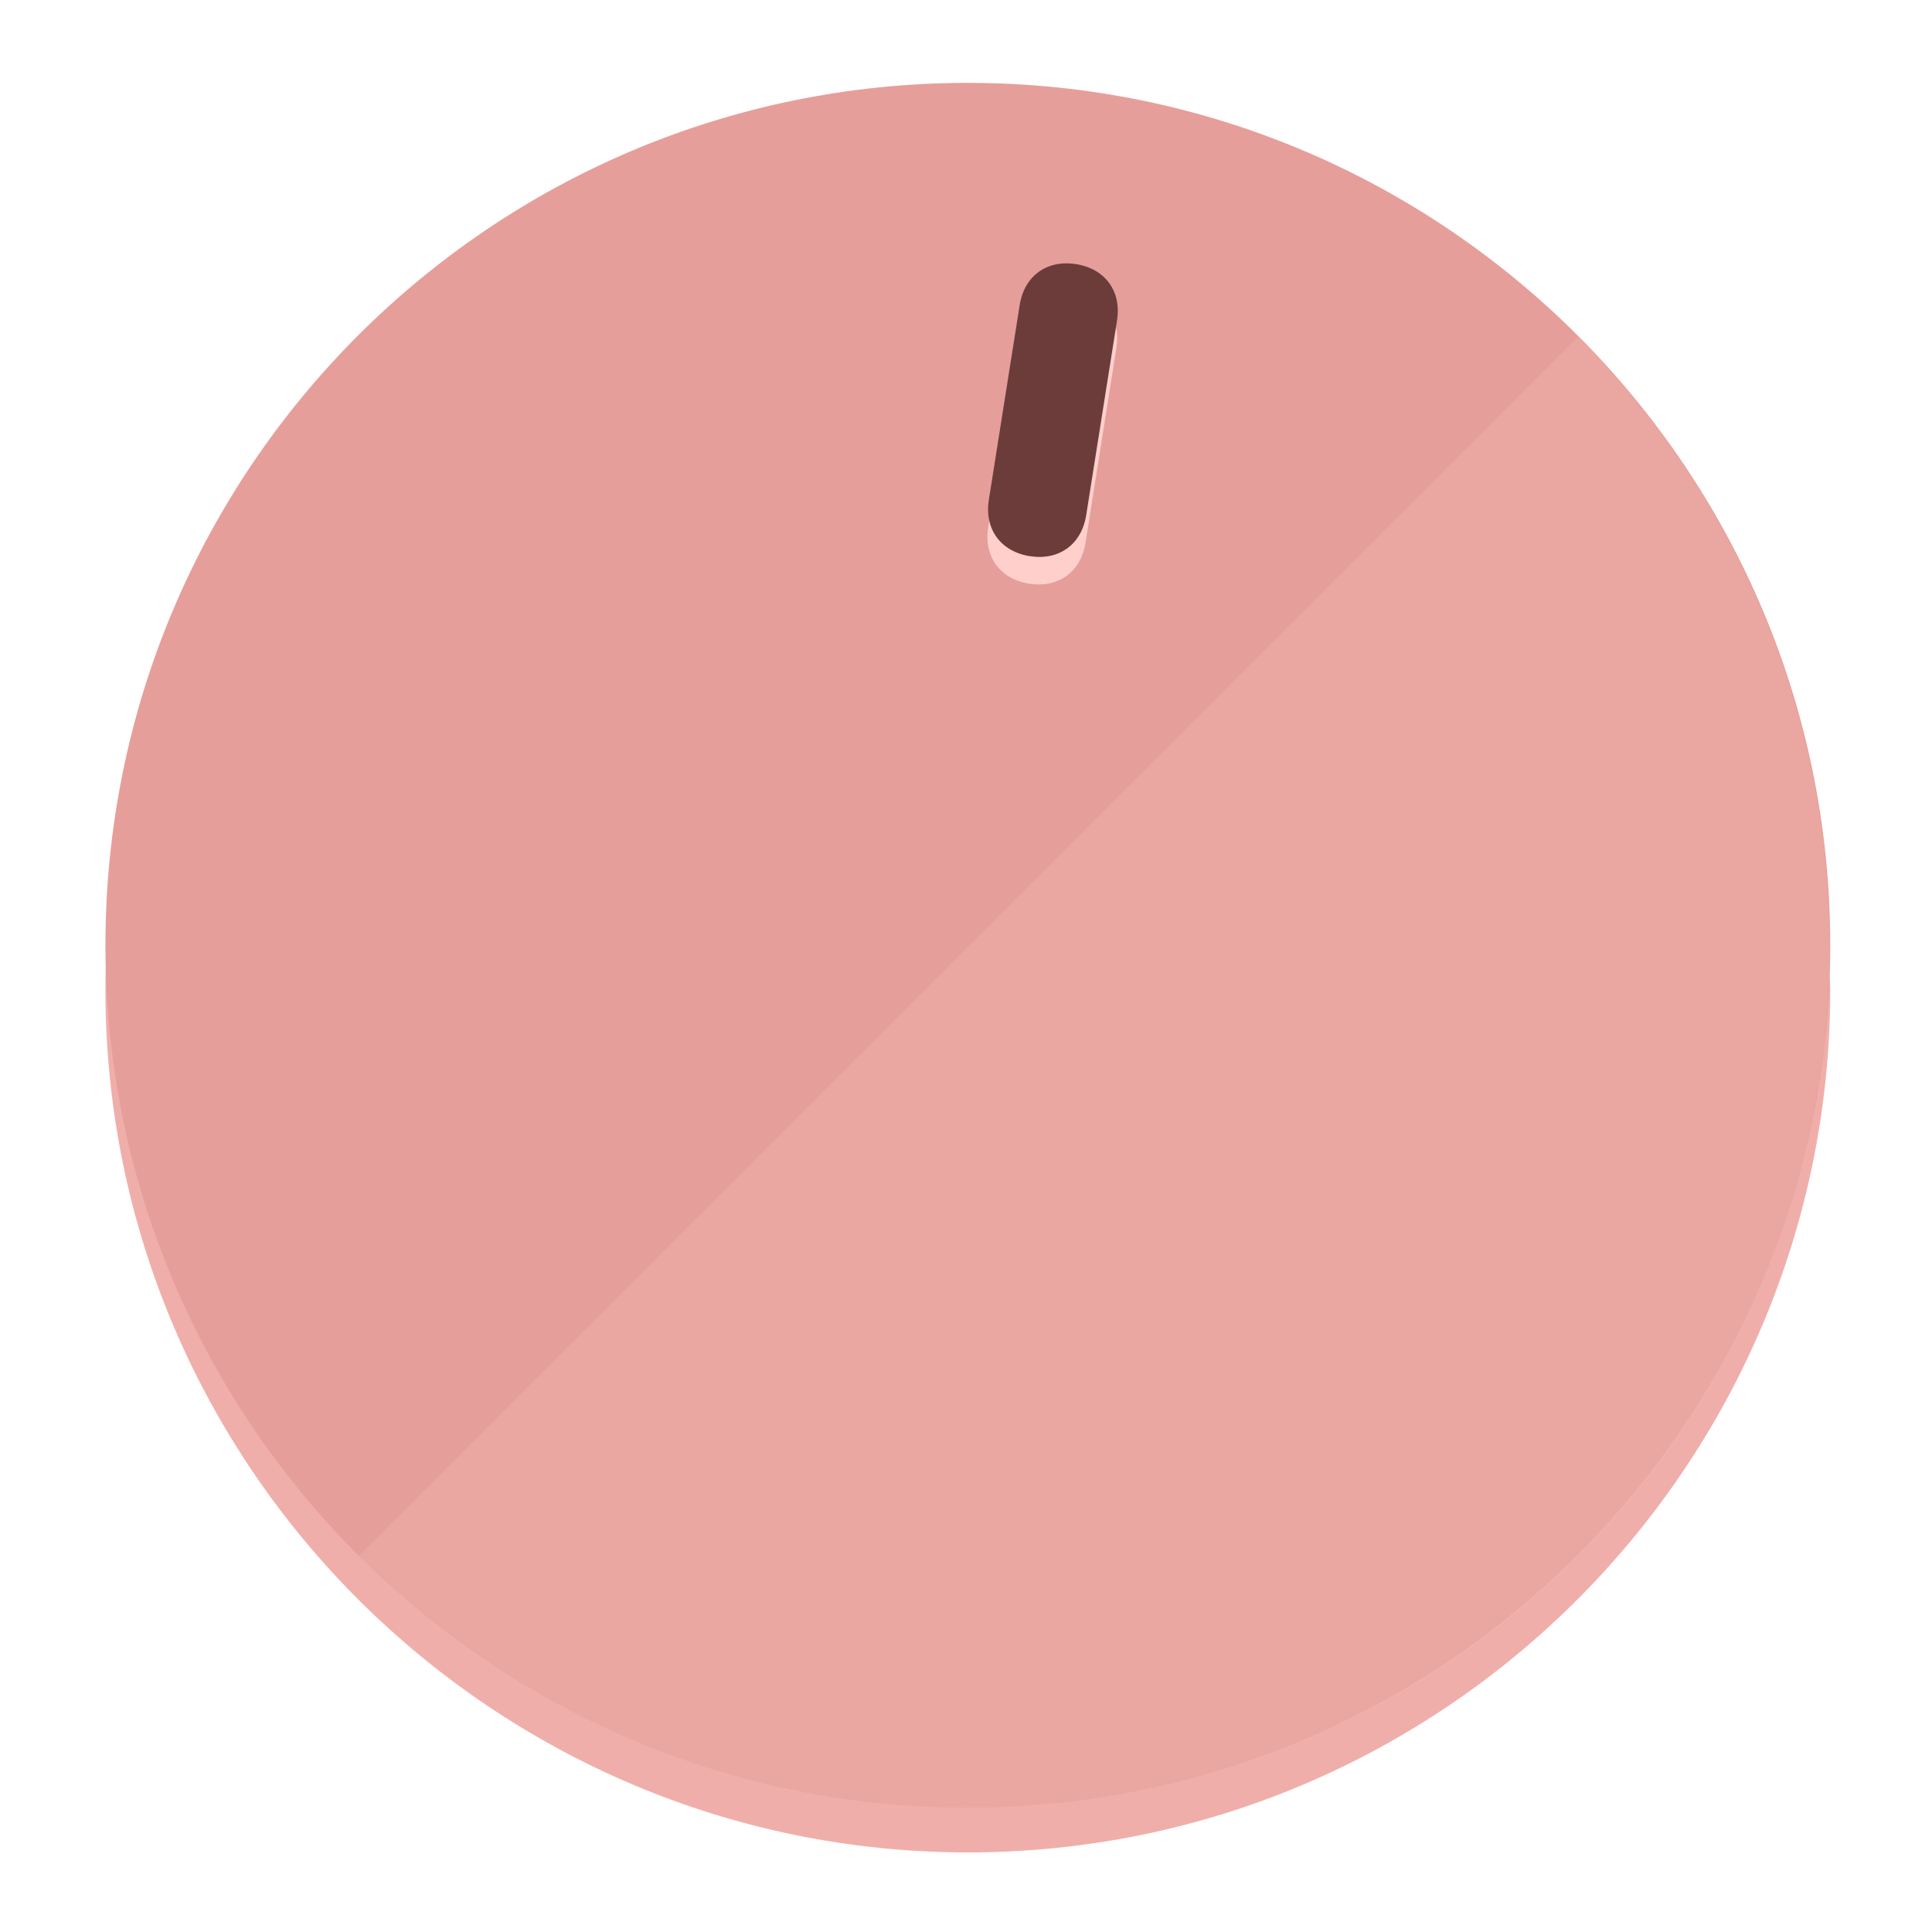
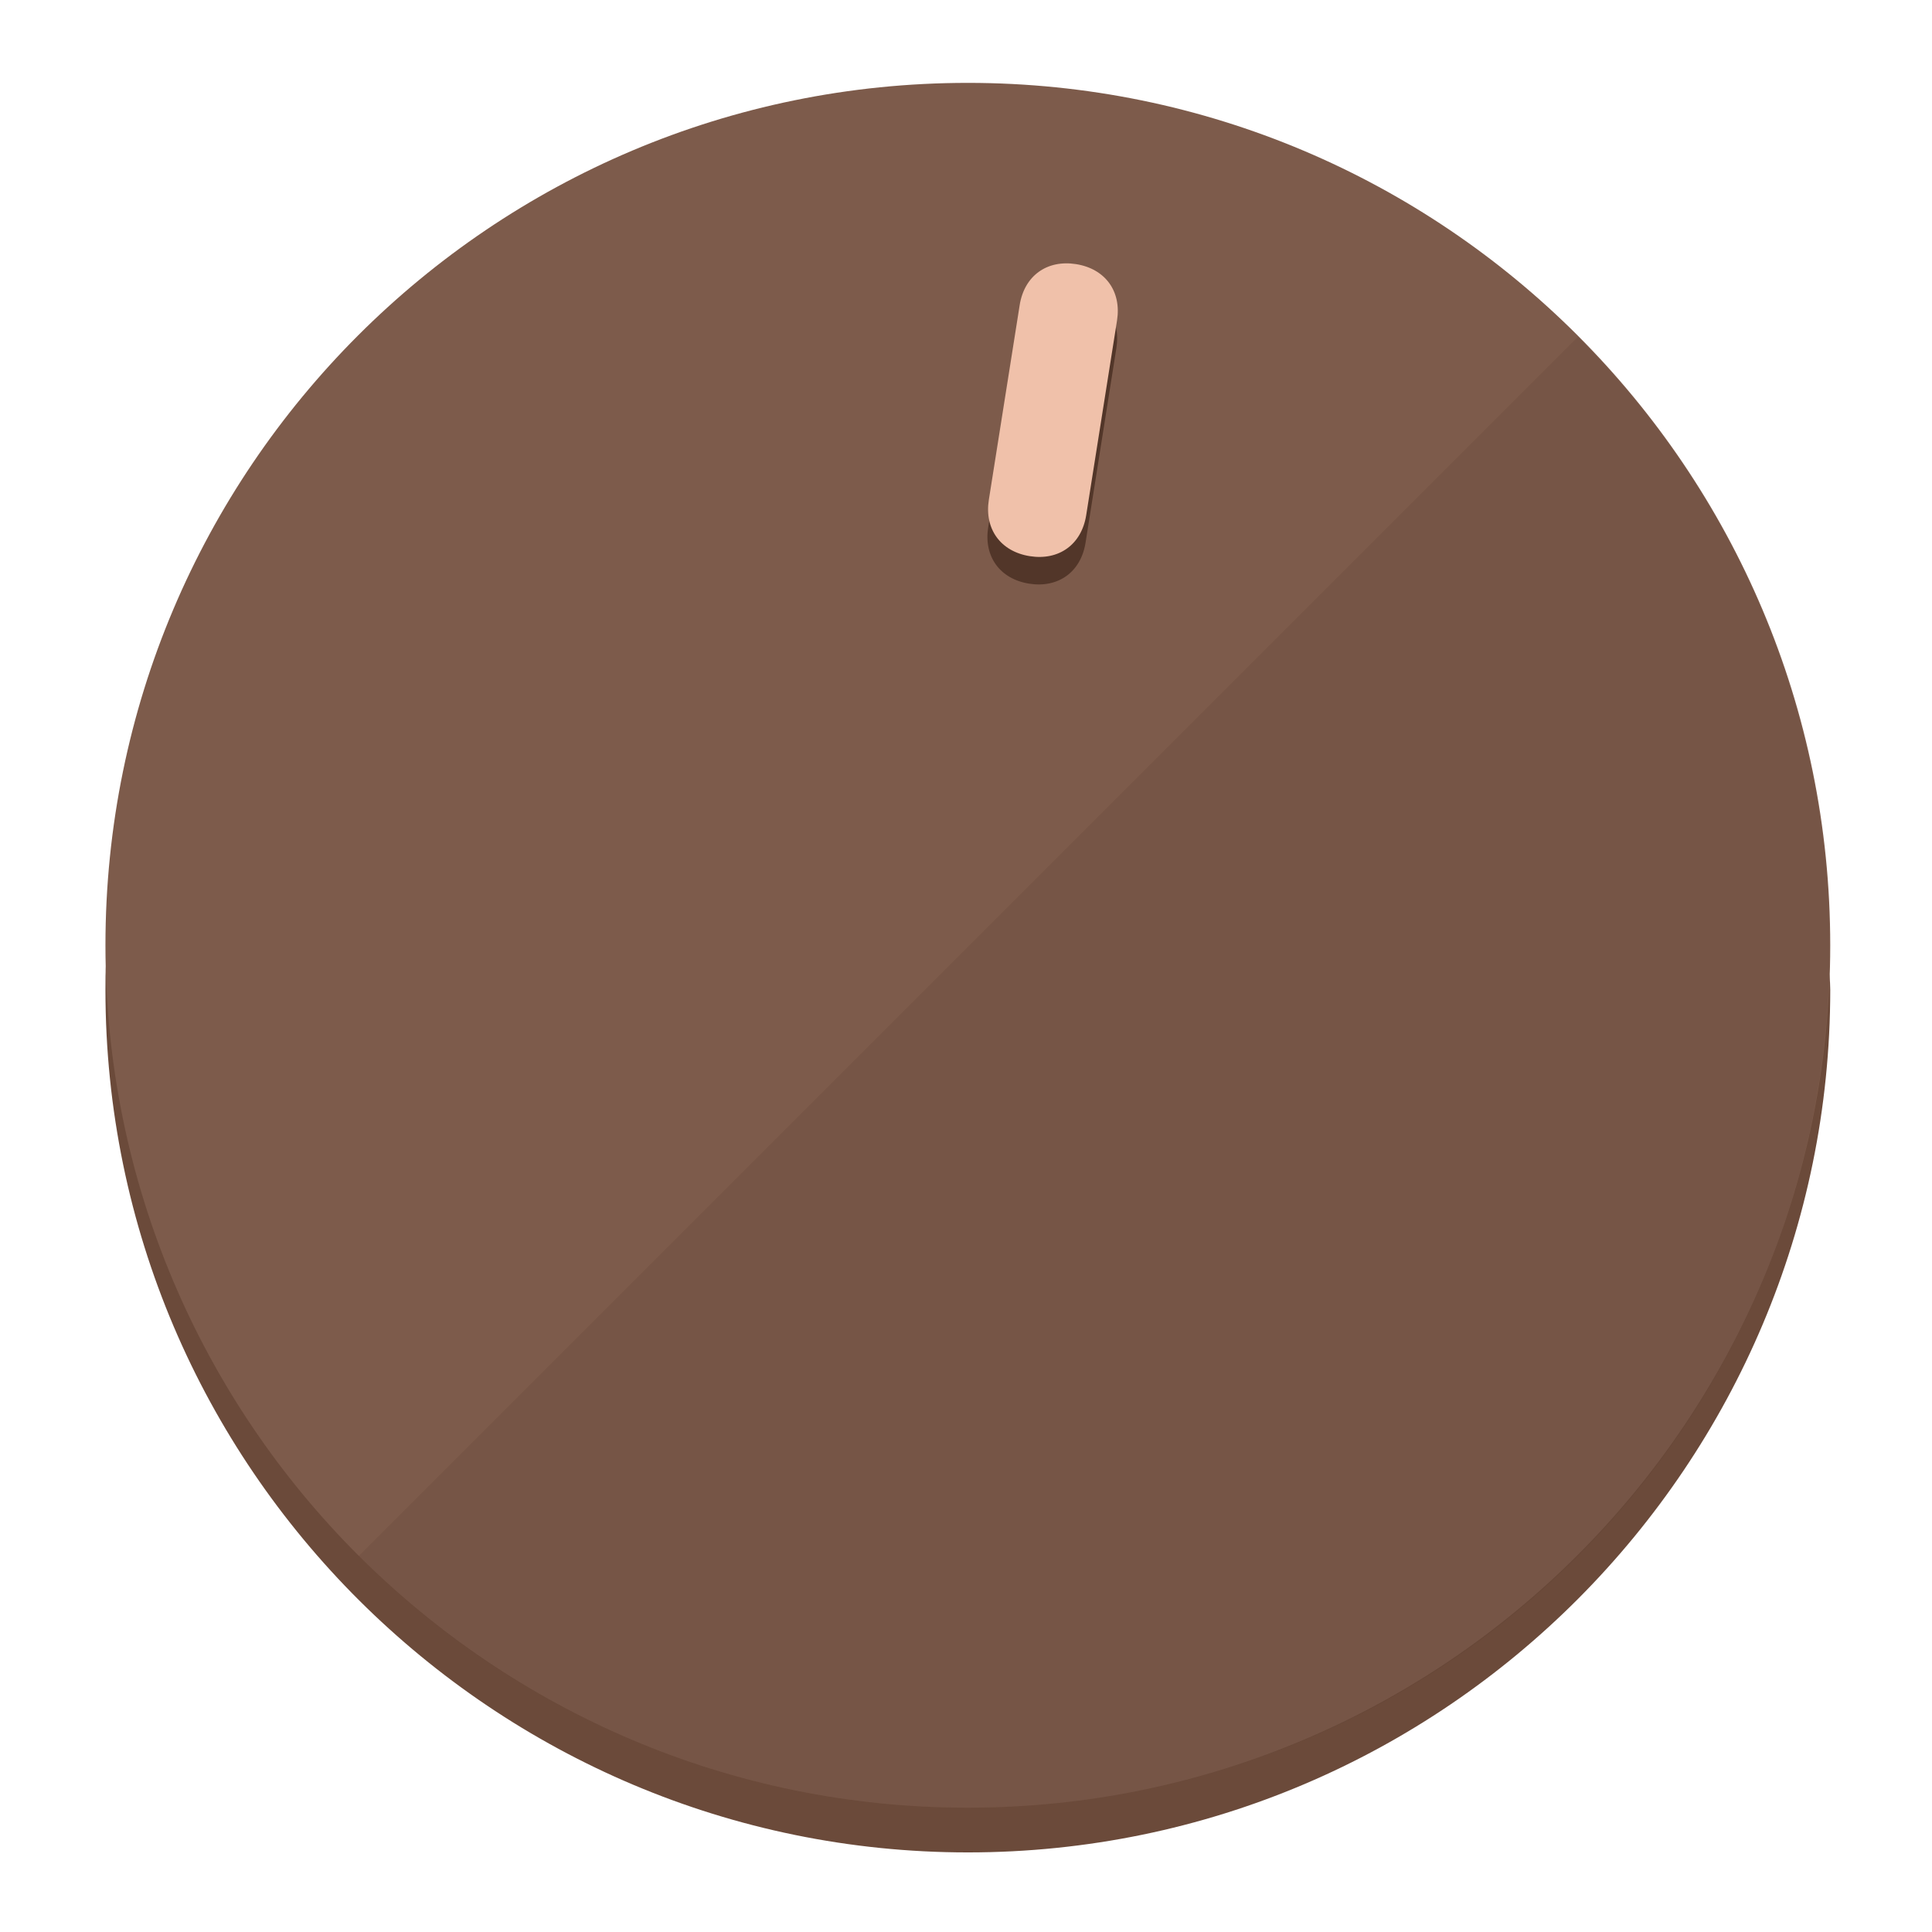
<svg xmlns="http://www.w3.org/2000/svg" height="120px" width="120px" version="1.1" id="Layer_1" viewBox="0 0 496.8 496.8" xml:space="preserve">
  <defs id="defs23" />
  <g id="g3158">
-     <path style="display:inline;fill:#F0AEAA;fill-opacity:1;stroke-width:1.584" d="m 248.875,445.92 c 116.582,0 212.89,-91.238 220.493,-205.286 0,5.069 1.267,8.87 1.267,13.939 0,121.651 -98.842,221.76 -221.76,221.76 -121.651,0 -221.76,-98.842 -221.76,-221.76 0,-5.069 0,-8.87 1.267,-13.939 7.603,114.048 103.91,205.286 220.493,205.286 z" id="path8" />
-     <circle style="display:inline;fill:#E69E9A;fill-opacity:1;stroke-width:1.584" cx="248.875" cy="243.071" r="221.76" id="circle12" />
-     <path style="display:inline;fill:#FFCFCC;fill-opacity:0.154;stroke-width:1.587" d="m 405.744,86.606 c 86.308,86.308 86.308,227.193 0,313.5 -86.308,86.308 -227.193,86.308 -313.5,0" id="path14" />
+     <path style="display:inline;fill:#6B4A3A;fill-opacity:1;stroke-width:1.584" d="m 248.875,445.92 c 116.582,0 212.89,-91.238 220.493,-205.286 0,5.069 1.267,8.87 1.267,13.939 0,121.651 -98.842,221.76 -221.76,221.76 -121.651,0 -221.76,-98.842 -221.76,-221.76 0,-5.069 0,-8.87 1.267,-13.939 7.603,114.048 103.91,205.286 220.493,205.286 z" id="path8" />
+     <circle style="display:inline;fill:#7D5B4B;fill-opacity:1;stroke-width:1.584" cx="248.875" cy="243.071" r="221.76" id="circle12" />
+     <path style="display:inline;fill:#523629;fill-opacity:0.154;stroke-width:1.587" d="m 405.744,86.606 c 86.308,86.308 86.308,227.193 0,313.5 -86.308,86.308 -227.193,86.308 -313.5,0" id="path14" />
  </g>
  <g id="g3198">
    <circle style="display:none;fill:#000000;fill-opacity:0;stroke-width:1.584" cx="283.513" cy="201.714" r="221.76" id="circle12-3" transform="rotate(9)" />
-     <path style="display:inline;fill:#FFCFCC;fill-opacity:1;stroke-width:1.584" d="m 279.14,139.552 c -1.189,7.51 -6.989,11.723 -14.498,10.534 v 0 c -7.51,-1.189 -11.723,-6.989 -10.534,-14.498 l 7.929,-50.064 c 1.189,-7.51 6.989,-11.723 14.498,-10.534 v 0 c 7.51,1.189 11.723,6.989 10.534,14.498 z" id="path3789" />
-     <path style="display:inline;fill:#6B3C3A;stroke-width:1.584" d="m 279.307,132.48 c -1.189,7.51 -6.989,11.723 -14.498,10.534 v 0 c -7.51,-1.189 -11.723,-6.989 -10.534,-14.498 l 7.929,-50.064 c 1.189,-7.51 6.989,-11.723 14.498,-10.534 v 0 c 7.51,1.189 11.723,6.989 10.534,14.498 z" id="path915" />
+     <path style="display:inline;fill:#523629;fill-opacity:1;stroke-width:1.584" d="m 279.14,139.552 c -1.189,7.51 -6.989,11.723 -14.498,10.534 v 0 c -7.51,-1.189 -11.723,-6.989 -10.534,-14.498 l 7.929,-50.064 c 1.189,-7.51 6.989,-11.723 14.498,-10.534 v 0 c 7.51,1.189 11.723,6.989 10.534,14.498 z" id="path3789" />
+     <path style="display:inline;fill:#F0C1AA;stroke-width:1.584" d="m 279.307,132.48 c -1.189,7.51 -6.989,11.723 -14.498,10.534 v 0 c -7.51,-1.189 -11.723,-6.989 -10.534,-14.498 l 7.929,-50.064 c 1.189,-7.51 6.989,-11.723 14.498,-10.534 v 0 c 7.51,1.189 11.723,6.989 10.534,14.498 z" id="path915" />
  </g>
</svg>
